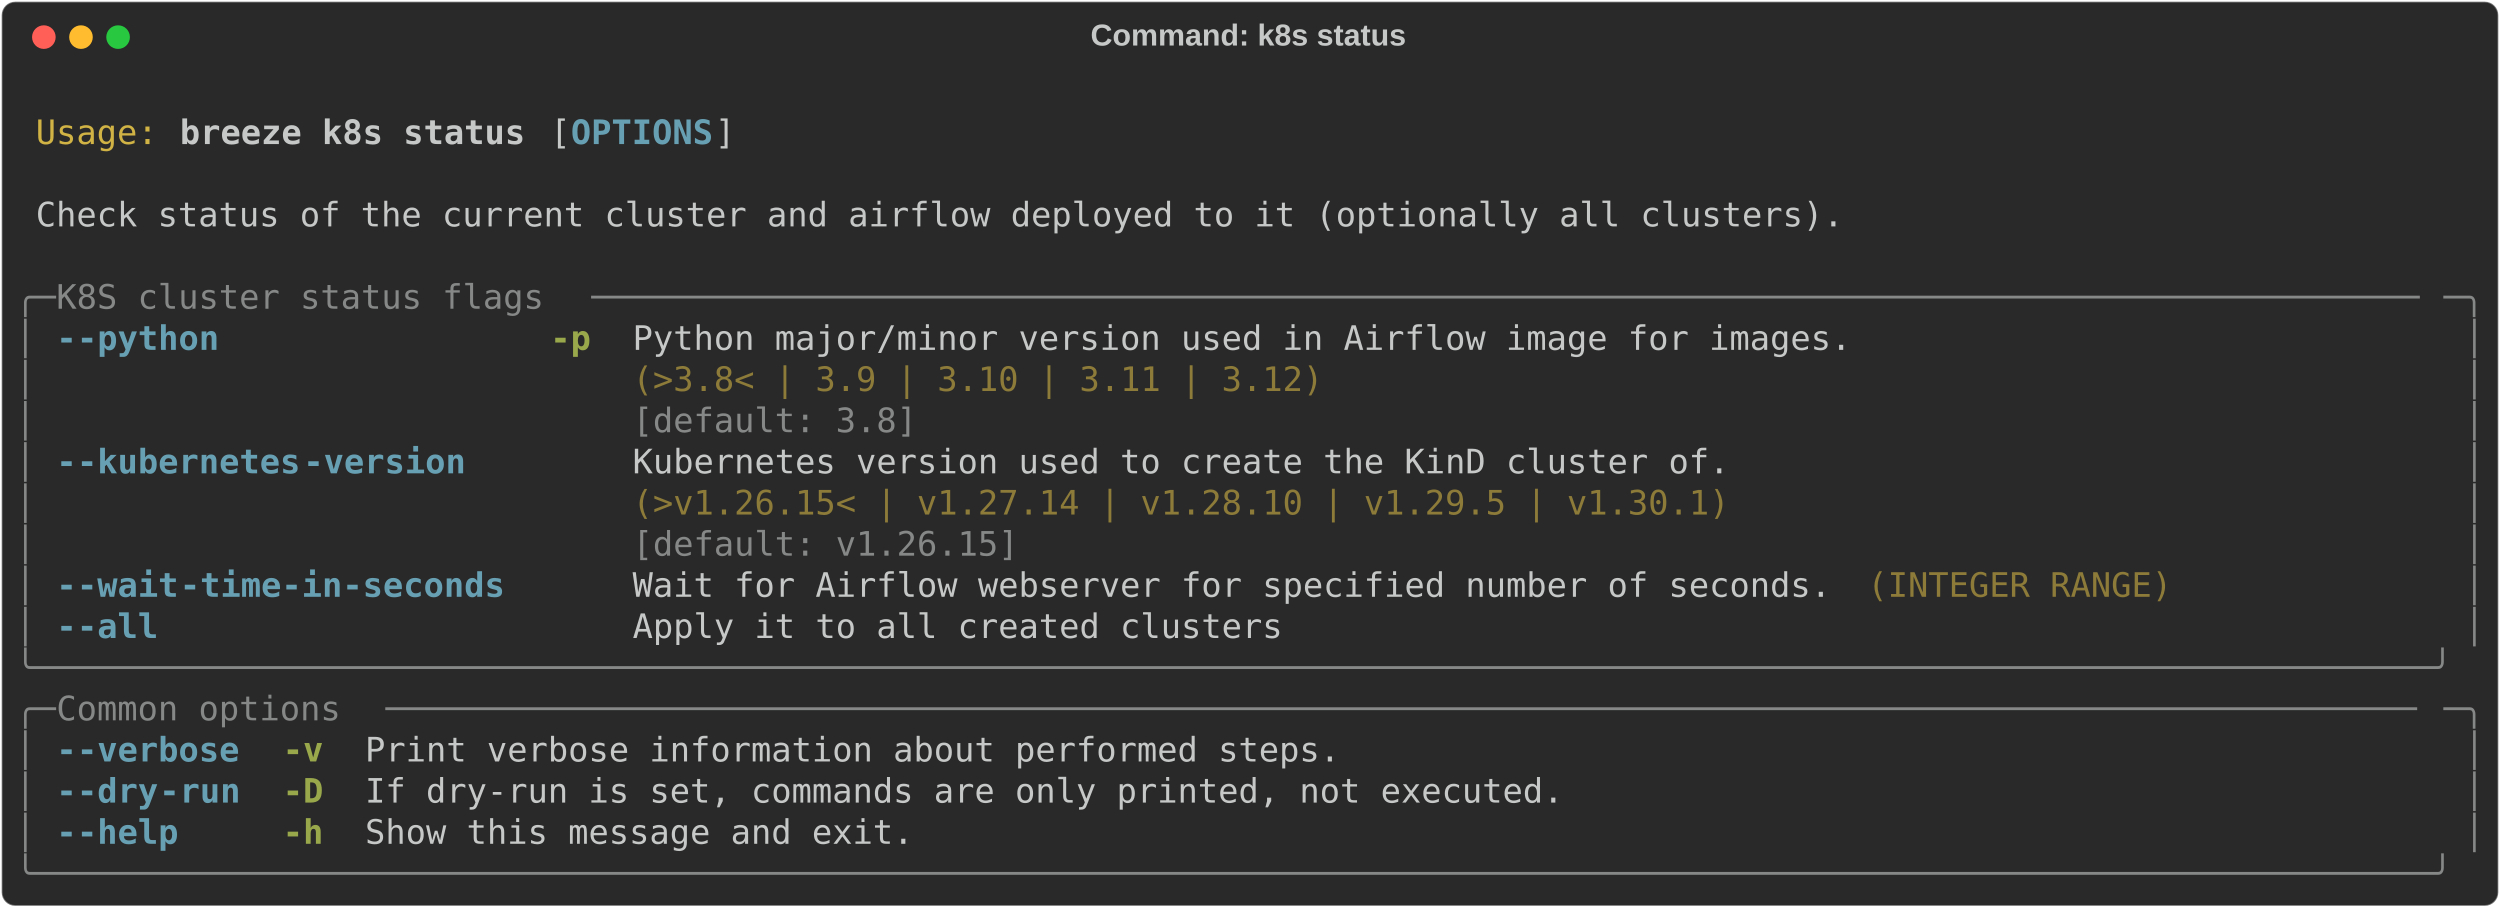
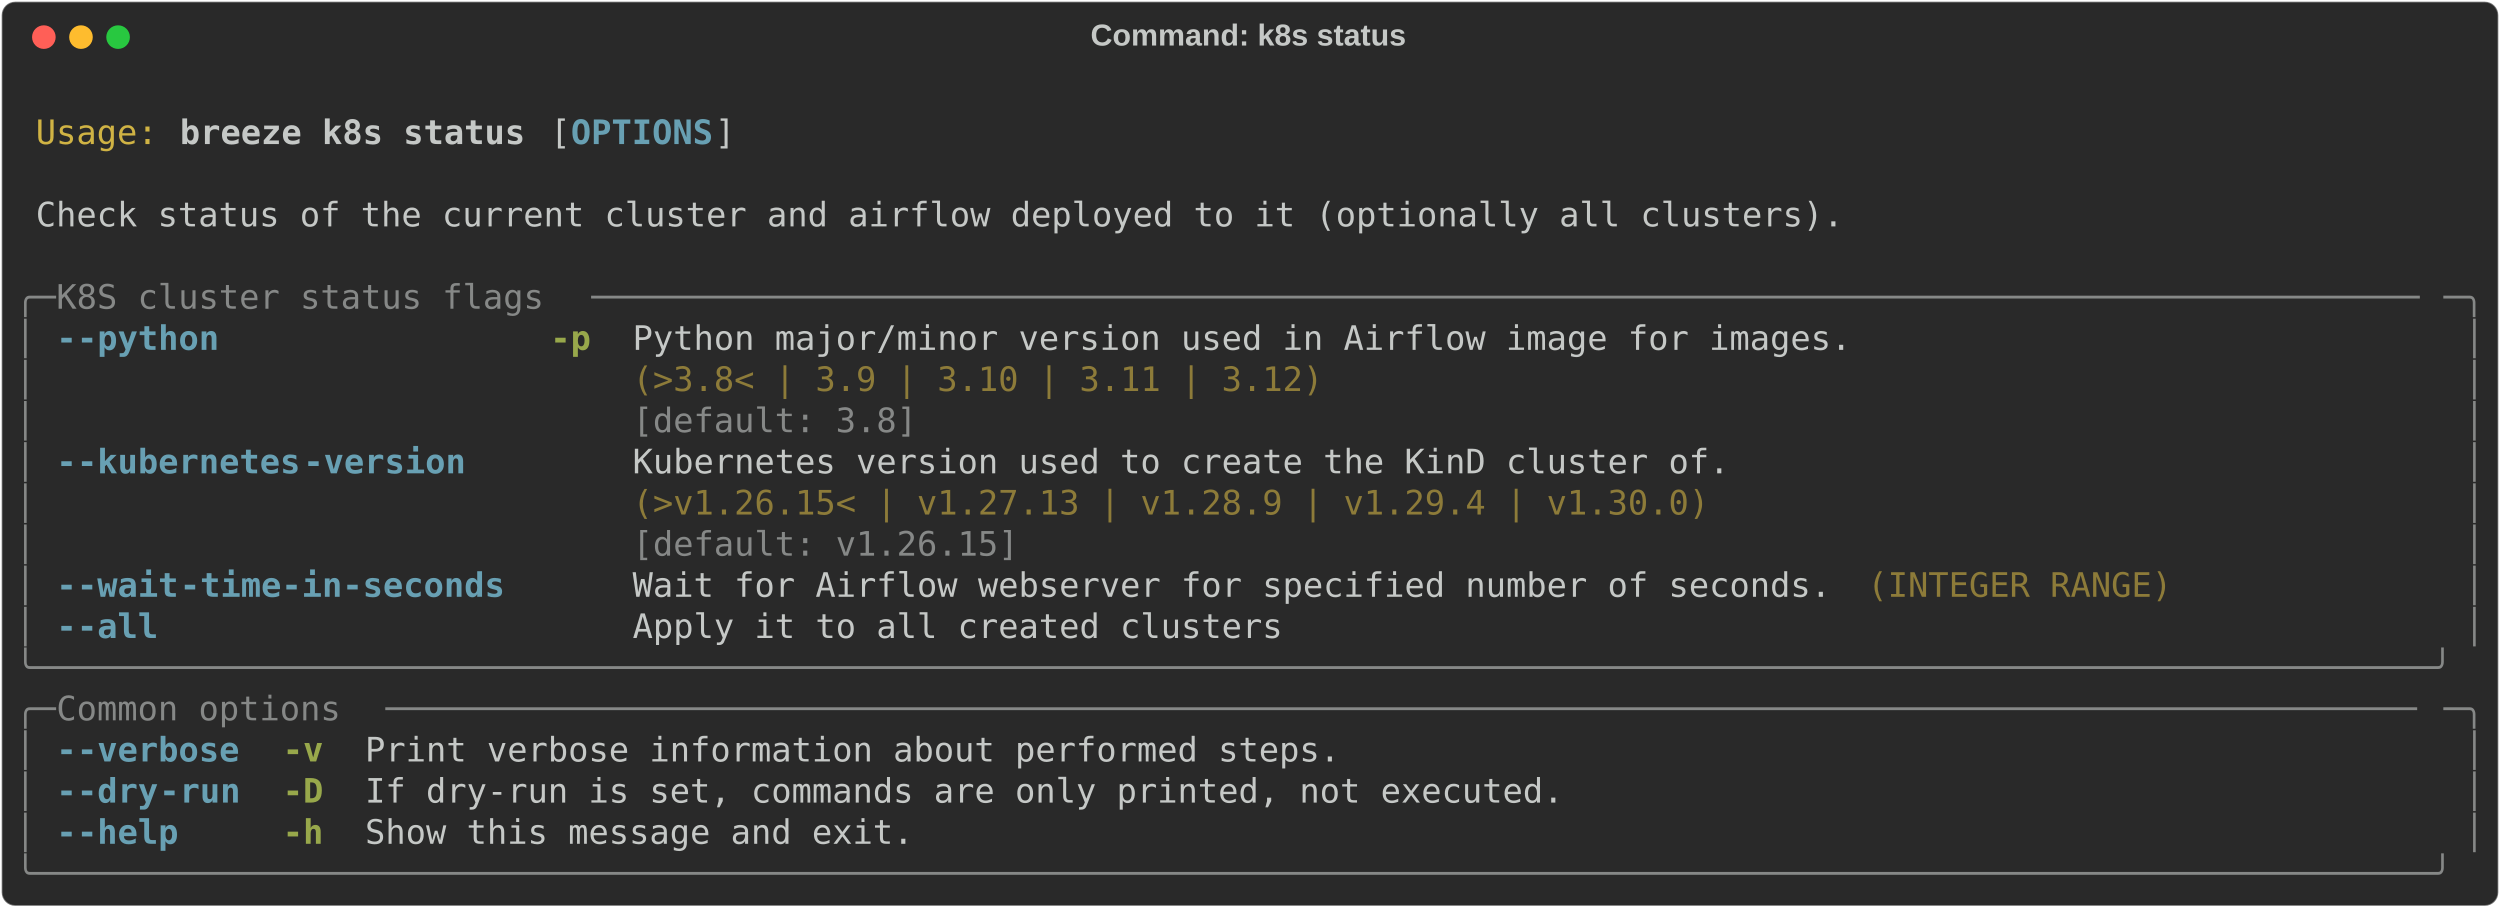
<svg xmlns="http://www.w3.org/2000/svg" class="rich-terminal" viewBox="0 0 1482 538.0">
  <style>

    @font-face {
        font-family: "Fira Code";
        src: local("FiraCode-Regular"),
                url("https://cdnjs.cloudflare.com/ajax/libs/firacode/6.2.0/woff2/FiraCode-Regular.woff2") format("woff2"),
                url("https://cdnjs.cloudflare.com/ajax/libs/firacode/6.2.0/woff/FiraCode-Regular.woff") format("woff");
        font-style: normal;
        font-weight: 400;
    }
    @font-face {
        font-family: "Fira Code";
        src: local("FiraCode-Bold"),
                url("https://cdnjs.cloudflare.com/ajax/libs/firacode/6.2.0/woff2/FiraCode-Bold.woff2") format("woff2"),
                url("https://cdnjs.cloudflare.com/ajax/libs/firacode/6.2.0/woff/FiraCode-Bold.woff") format("woff");
        font-style: bold;
        font-weight: 700;
    }

    .breeze-k8s-status-matrix {
        font-family: Fira Code, monospace;
        font-size: 20px;
        line-height: 24.4px;
        font-variant-east-asian: full-width;
    }

    .breeze-k8s-status-title {
        font-size: 18px;
        font-weight: bold;
        font-family: arial;
    }

    .breeze-k8s-status-r1 { fill: #c5c8c6 }
.breeze-k8s-status-r2 { fill: #d0b344 }
.breeze-k8s-status-r3 { fill: #c5c8c6;font-weight: bold }
.breeze-k8s-status-r4 { fill: #68a0b3;font-weight: bold }
.breeze-k8s-status-r5 { fill: #868887 }
.breeze-k8s-status-r6 { fill: #98a84b;font-weight: bold }
.breeze-k8s-status-r7 { fill: #8d7b39 }
    </style>
  <defs>
    <clipPath id="breeze-k8s-status-clip-terminal">
      <rect x="0" y="0" width="1463.0" height="487.0" />
    </clipPath>
    <clipPath id="breeze-k8s-status-line-0">
      <rect x="0" y="1.5" width="1464" height="24.65" />
    </clipPath>
    <clipPath id="breeze-k8s-status-line-1">
      <rect x="0" y="25.9" width="1464" height="24.65" />
    </clipPath>
    <clipPath id="breeze-k8s-status-line-2">
      <rect x="0" y="50.3" width="1464" height="24.65" />
    </clipPath>
    <clipPath id="breeze-k8s-status-line-3">
      <rect x="0" y="74.7" width="1464" height="24.65" />
    </clipPath>
    <clipPath id="breeze-k8s-status-line-4">
      <rect x="0" y="99.1" width="1464" height="24.65" />
    </clipPath>
    <clipPath id="breeze-k8s-status-line-5">
      <rect x="0" y="123.5" width="1464" height="24.65" />
    </clipPath>
    <clipPath id="breeze-k8s-status-line-6">
      <rect x="0" y="147.9" width="1464" height="24.65" />
    </clipPath>
    <clipPath id="breeze-k8s-status-line-7">
      <rect x="0" y="172.3" width="1464" height="24.65" />
    </clipPath>
    <clipPath id="breeze-k8s-status-line-8">
      <rect x="0" y="196.7" width="1464" height="24.65" />
    </clipPath>
    <clipPath id="breeze-k8s-status-line-9">
      <rect x="0" y="221.1" width="1464" height="24.65" />
    </clipPath>
    <clipPath id="breeze-k8s-status-line-10">
      <rect x="0" y="245.5" width="1464" height="24.65" />
    </clipPath>
    <clipPath id="breeze-k8s-status-line-11">
      <rect x="0" y="269.9" width="1464" height="24.65" />
    </clipPath>
    <clipPath id="breeze-k8s-status-line-12">
      <rect x="0" y="294.3" width="1464" height="24.65" />
    </clipPath>
    <clipPath id="breeze-k8s-status-line-13">
      <rect x="0" y="318.7" width="1464" height="24.65" />
    </clipPath>
    <clipPath id="breeze-k8s-status-line-14">
      <rect x="0" y="343.1" width="1464" height="24.65" />
    </clipPath>
    <clipPath id="breeze-k8s-status-line-15">
      <rect x="0" y="367.5" width="1464" height="24.65" />
    </clipPath>
    <clipPath id="breeze-k8s-status-line-16">
      <rect x="0" y="391.9" width="1464" height="24.65" />
    </clipPath>
    <clipPath id="breeze-k8s-status-line-17">
      <rect x="0" y="416.3" width="1464" height="24.65" />
    </clipPath>
    <clipPath id="breeze-k8s-status-line-18">
      <rect x="0" y="440.7" width="1464" height="24.65" />
    </clipPath>
  </defs>
  <rect fill="#292929" stroke="rgba(255,255,255,0.35)" stroke-width="1" x="1" y="1" width="1480" height="536" rx="8" />
  <text class="breeze-k8s-status-title" fill="#c5c8c6" text-anchor="middle" x="740" y="27">Command: k8s status</text>
  <g transform="translate(26,22)">
    <circle cx="0" cy="0" r="7" fill="#ff5f57" />
    <circle cx="22" cy="0" r="7" fill="#febc2e" />
    <circle cx="44" cy="0" r="7" fill="#28c840" />
  </g>
  <g transform="translate(9, 41)" clip-path="url(#breeze-k8s-status-clip-terminal)">
    <g class="breeze-k8s-status-matrix">
      <text class="breeze-k8s-status-r1" x="1464" y="20" textLength="12.2" clip-path="url(#breeze-k8s-status-line-0)">
</text>
      <text class="breeze-k8s-status-r2" x="12.2" y="44.4" textLength="73.2" clip-path="url(#breeze-k8s-status-line-1)">Usage:</text>
      <text class="breeze-k8s-status-r3" x="97.6" y="44.4" textLength="207.4" clip-path="url(#breeze-k8s-status-line-1)">breeze k8s status</text>
      <text class="breeze-k8s-status-r1" x="317.2" y="44.4" textLength="12.2" clip-path="url(#breeze-k8s-status-line-1)">[</text>
      <text class="breeze-k8s-status-r4" x="329.4" y="44.4" textLength="85.4" clip-path="url(#breeze-k8s-status-line-1)">OPTIONS</text>
      <text class="breeze-k8s-status-r1" x="414.8" y="44.4" textLength="12.2" clip-path="url(#breeze-k8s-status-line-1)">]</text>
      <text class="breeze-k8s-status-r1" x="1464" y="44.4" textLength="12.2" clip-path="url(#breeze-k8s-status-line-1)">
</text>
      <text class="breeze-k8s-status-r1" x="1464" y="68.8" textLength="12.2" clip-path="url(#breeze-k8s-status-line-2)">
</text>
      <text class="breeze-k8s-status-r1" x="12.2" y="93.2" textLength="1085.8" clip-path="url(#breeze-k8s-status-line-3)">Check status of the current cluster and airflow deployed to it (optionally all clusters).</text>
      <text class="breeze-k8s-status-r1" x="1464" y="93.2" textLength="12.2" clip-path="url(#breeze-k8s-status-line-3)">
</text>
      <text class="breeze-k8s-status-r1" x="1464" y="117.6" textLength="12.2" clip-path="url(#breeze-k8s-status-line-4)">
</text>
      <text class="breeze-k8s-status-r5" x="0" y="142" textLength="24.4" clip-path="url(#breeze-k8s-status-line-5)">╭─</text>
      <text class="breeze-k8s-status-r5" x="24.4" y="142" textLength="317.2" clip-path="url(#breeze-k8s-status-line-5)"> K8S cluster status flags </text>
      <text class="breeze-k8s-status-r5" x="341.6" y="142" textLength="1098" clip-path="url(#breeze-k8s-status-line-5)">──────────────────────────────────────────────────────────────────────────────────────────</text>
      <text class="breeze-k8s-status-r5" x="1439.6" y="142" textLength="24.4" clip-path="url(#breeze-k8s-status-line-5)">─╮</text>
      <text class="breeze-k8s-status-r1" x="1464" y="142" textLength="12.2" clip-path="url(#breeze-k8s-status-line-5)">
</text>
      <text class="breeze-k8s-status-r5" x="0" y="166.4" textLength="12.2" clip-path="url(#breeze-k8s-status-line-6)">│</text>
      <text class="breeze-k8s-status-r4" x="24.4" y="166.4" textLength="12.2" clip-path="url(#breeze-k8s-status-line-6)">-</text>
      <text class="breeze-k8s-status-r4" x="36.6" y="166.4" textLength="85.4" clip-path="url(#breeze-k8s-status-line-6)">-python</text>
      <text class="breeze-k8s-status-r6" x="317.2" y="166.4" textLength="24.4" clip-path="url(#breeze-k8s-status-line-6)">-p</text>
      <text class="breeze-k8s-status-r1" x="366" y="166.4" textLength="732" clip-path="url(#breeze-k8s-status-line-6)">Python major/minor version used in Airflow image for images.</text>
      <text class="breeze-k8s-status-r5" x="1451.8" y="166.4" textLength="12.2" clip-path="url(#breeze-k8s-status-line-6)">│</text>
      <text class="breeze-k8s-status-r1" x="1464" y="166.4" textLength="12.2" clip-path="url(#breeze-k8s-status-line-6)">
</text>
      <text class="breeze-k8s-status-r5" x="0" y="190.8" textLength="12.2" clip-path="url(#breeze-k8s-status-line-7)">│</text>
      <text class="breeze-k8s-status-r7" x="366" y="190.8" textLength="732" clip-path="url(#breeze-k8s-status-line-7)">(&gt;3.8&lt; | 3.9 | 3.10 | 3.11 | 3.12)                          </text>
      <text class="breeze-k8s-status-r5" x="1451.8" y="190.8" textLength="12.2" clip-path="url(#breeze-k8s-status-line-7)">│</text>
      <text class="breeze-k8s-status-r1" x="1464" y="190.8" textLength="12.2" clip-path="url(#breeze-k8s-status-line-7)">
</text>
      <text class="breeze-k8s-status-r5" x="0" y="215.2" textLength="12.2" clip-path="url(#breeze-k8s-status-line-8)">│</text>
      <text class="breeze-k8s-status-r5" x="366" y="215.2" textLength="732" clip-path="url(#breeze-k8s-status-line-8)">[default: 3.8]                                              </text>
      <text class="breeze-k8s-status-r5" x="1451.8" y="215.2" textLength="12.2" clip-path="url(#breeze-k8s-status-line-8)">│</text>
      <text class="breeze-k8s-status-r1" x="1464" y="215.2" textLength="12.2" clip-path="url(#breeze-k8s-status-line-8)">
</text>
      <text class="breeze-k8s-status-r5" x="0" y="239.6" textLength="12.2" clip-path="url(#breeze-k8s-status-line-9)">│</text>
      <text class="breeze-k8s-status-r4" x="24.4" y="239.6" textLength="12.2" clip-path="url(#breeze-k8s-status-line-9)">-</text>
      <text class="breeze-k8s-status-r4" x="36.6" y="239.6" textLength="134.2" clip-path="url(#breeze-k8s-status-line-9)">-kubernetes</text>
      <text class="breeze-k8s-status-r4" x="170.8" y="239.6" textLength="97.6" clip-path="url(#breeze-k8s-status-line-9)">-version</text>
      <text class="breeze-k8s-status-r1" x="366" y="239.6" textLength="658.8" clip-path="url(#breeze-k8s-status-line-9)">Kubernetes version used to create the KinD cluster of.</text>
      <text class="breeze-k8s-status-r5" x="1451.8" y="239.6" textLength="12.2" clip-path="url(#breeze-k8s-status-line-9)">│</text>
      <text class="breeze-k8s-status-r1" x="1464" y="239.6" textLength="12.2" clip-path="url(#breeze-k8s-status-line-9)">
</text>
      <text class="breeze-k8s-status-r5" x="0" y="264" textLength="12.2" clip-path="url(#breeze-k8s-status-line-10)">│</text>
-       <text class="breeze-k8s-status-r7" x="366" y="264" textLength="658.8" clip-path="url(#breeze-k8s-status-line-10)">(&gt;v1.26.15&lt; | v1.27.14 | v1.28.10 | v1.29.5 | v1.30.1)</text>
+       <text class="breeze-k8s-status-r7" x="366" y="264" textLength="658.8" clip-path="url(#breeze-k8s-status-line-10)">(&gt;v1.26.15&lt; | v1.27.13 | v1.28.9 | v1.29.4 | v1.30.0) </text>
      <text class="breeze-k8s-status-r5" x="1451.8" y="264" textLength="12.2" clip-path="url(#breeze-k8s-status-line-10)">│</text>
      <text class="breeze-k8s-status-r1" x="1464" y="264" textLength="12.2" clip-path="url(#breeze-k8s-status-line-10)">
</text>
      <text class="breeze-k8s-status-r5" x="0" y="288.4" textLength="12.2" clip-path="url(#breeze-k8s-status-line-11)">│</text>
      <text class="breeze-k8s-status-r5" x="366" y="288.4" textLength="658.8" clip-path="url(#breeze-k8s-status-line-11)">[default: v1.26.15]                                   </text>
      <text class="breeze-k8s-status-r5" x="1451.8" y="288.4" textLength="12.2" clip-path="url(#breeze-k8s-status-line-11)">│</text>
      <text class="breeze-k8s-status-r1" x="1464" y="288.4" textLength="12.2" clip-path="url(#breeze-k8s-status-line-11)">
</text>
      <text class="breeze-k8s-status-r5" x="0" y="312.8" textLength="12.2" clip-path="url(#breeze-k8s-status-line-12)">│</text>
      <text class="breeze-k8s-status-r4" x="24.4" y="312.8" textLength="12.2" clip-path="url(#breeze-k8s-status-line-12)">-</text>
      <text class="breeze-k8s-status-r4" x="36.6" y="312.8" textLength="61" clip-path="url(#breeze-k8s-status-line-12)">-wait</text>
      <text class="breeze-k8s-status-r4" x="97.6" y="312.8" textLength="195.2" clip-path="url(#breeze-k8s-status-line-12)">-time-in-seconds</text>
      <text class="breeze-k8s-status-r1" x="366" y="312.8" textLength="719.8" clip-path="url(#breeze-k8s-status-line-12)">Wait for Airflow webserver for specified number of seconds.</text>
      <text class="breeze-k8s-status-r7" x="1098" y="312.8" textLength="183" clip-path="url(#breeze-k8s-status-line-12)">(INTEGER RANGE)</text>
      <text class="breeze-k8s-status-r5" x="1451.8" y="312.8" textLength="12.2" clip-path="url(#breeze-k8s-status-line-12)">│</text>
      <text class="breeze-k8s-status-r1" x="1464" y="312.8" textLength="12.2" clip-path="url(#breeze-k8s-status-line-12)">
</text>
      <text class="breeze-k8s-status-r5" x="0" y="337.2" textLength="12.2" clip-path="url(#breeze-k8s-status-line-13)">│</text>
      <text class="breeze-k8s-status-r4" x="24.4" y="337.2" textLength="12.2" clip-path="url(#breeze-k8s-status-line-13)">-</text>
      <text class="breeze-k8s-status-r4" x="36.6" y="337.2" textLength="48.8" clip-path="url(#breeze-k8s-status-line-13)">-all</text>
      <text class="breeze-k8s-status-r1" x="366" y="337.2" textLength="390.4" clip-path="url(#breeze-k8s-status-line-13)">Apply it to all created clusters</text>
      <text class="breeze-k8s-status-r5" x="1451.8" y="337.2" textLength="12.2" clip-path="url(#breeze-k8s-status-line-13)">│</text>
      <text class="breeze-k8s-status-r1" x="1464" y="337.2" textLength="12.2" clip-path="url(#breeze-k8s-status-line-13)">
</text>
      <text class="breeze-k8s-status-r5" x="0" y="361.6" textLength="1464" clip-path="url(#breeze-k8s-status-line-14)">╰──────────────────────────────────────────────────────────────────────────────────────────────────────────────────────╯</text>
      <text class="breeze-k8s-status-r1" x="1464" y="361.6" textLength="12.2" clip-path="url(#breeze-k8s-status-line-14)">
</text>
      <text class="breeze-k8s-status-r5" x="0" y="386" textLength="24.4" clip-path="url(#breeze-k8s-status-line-15)">╭─</text>
      <text class="breeze-k8s-status-r5" x="24.4" y="386" textLength="195.2" clip-path="url(#breeze-k8s-status-line-15)"> Common options </text>
      <text class="breeze-k8s-status-r5" x="219.6" y="386" textLength="1220" clip-path="url(#breeze-k8s-status-line-15)">────────────────────────────────────────────────────────────────────────────────────────────────────</text>
      <text class="breeze-k8s-status-r5" x="1439.6" y="386" textLength="24.4" clip-path="url(#breeze-k8s-status-line-15)">─╮</text>
      <text class="breeze-k8s-status-r1" x="1464" y="386" textLength="12.2" clip-path="url(#breeze-k8s-status-line-15)">
</text>
      <text class="breeze-k8s-status-r5" x="0" y="410.4" textLength="12.2" clip-path="url(#breeze-k8s-status-line-16)">│</text>
      <text class="breeze-k8s-status-r4" x="24.4" y="410.4" textLength="12.2" clip-path="url(#breeze-k8s-status-line-16)">-</text>
      <text class="breeze-k8s-status-r4" x="36.6" y="410.4" textLength="97.6" clip-path="url(#breeze-k8s-status-line-16)">-verbose</text>
      <text class="breeze-k8s-status-r6" x="158.6" y="410.4" textLength="24.4" clip-path="url(#breeze-k8s-status-line-16)">-v</text>
      <text class="breeze-k8s-status-r1" x="207.4" y="410.4" textLength="585.6" clip-path="url(#breeze-k8s-status-line-16)">Print verbose information about performed steps.</text>
      <text class="breeze-k8s-status-r5" x="1451.8" y="410.4" textLength="12.2" clip-path="url(#breeze-k8s-status-line-16)">│</text>
      <text class="breeze-k8s-status-r1" x="1464" y="410.4" textLength="12.2" clip-path="url(#breeze-k8s-status-line-16)">
</text>
      <text class="breeze-k8s-status-r5" x="0" y="434.8" textLength="12.2" clip-path="url(#breeze-k8s-status-line-17)">│</text>
      <text class="breeze-k8s-status-r4" x="24.4" y="434.8" textLength="12.2" clip-path="url(#breeze-k8s-status-line-17)">-</text>
      <text class="breeze-k8s-status-r4" x="36.6" y="434.8" textLength="48.8" clip-path="url(#breeze-k8s-status-line-17)">-dry</text>
      <text class="breeze-k8s-status-r4" x="85.4" y="434.8" textLength="48.8" clip-path="url(#breeze-k8s-status-line-17)">-run</text>
      <text class="breeze-k8s-status-r6" x="158.6" y="434.8" textLength="24.4" clip-path="url(#breeze-k8s-status-line-17)">-D</text>
      <text class="breeze-k8s-status-r1" x="207.4" y="434.8" textLength="719.8" clip-path="url(#breeze-k8s-status-line-17)">If dry-run is set, commands are only printed, not executed.</text>
      <text class="breeze-k8s-status-r5" x="1451.8" y="434.8" textLength="12.2" clip-path="url(#breeze-k8s-status-line-17)">│</text>
      <text class="breeze-k8s-status-r1" x="1464" y="434.8" textLength="12.2" clip-path="url(#breeze-k8s-status-line-17)">
</text>
      <text class="breeze-k8s-status-r5" x="0" y="459.2" textLength="12.2" clip-path="url(#breeze-k8s-status-line-18)">│</text>
      <text class="breeze-k8s-status-r4" x="24.4" y="459.2" textLength="12.2" clip-path="url(#breeze-k8s-status-line-18)">-</text>
      <text class="breeze-k8s-status-r4" x="36.6" y="459.2" textLength="61" clip-path="url(#breeze-k8s-status-line-18)">-help</text>
      <text class="breeze-k8s-status-r6" x="158.6" y="459.2" textLength="24.4" clip-path="url(#breeze-k8s-status-line-18)">-h</text>
      <text class="breeze-k8s-status-r1" x="207.4" y="459.2" textLength="329.4" clip-path="url(#breeze-k8s-status-line-18)">Show this message and exit.</text>
      <text class="breeze-k8s-status-r5" x="1451.8" y="459.2" textLength="12.2" clip-path="url(#breeze-k8s-status-line-18)">│</text>
      <text class="breeze-k8s-status-r1" x="1464" y="459.2" textLength="12.2" clip-path="url(#breeze-k8s-status-line-18)">
</text>
      <text class="breeze-k8s-status-r5" x="0" y="483.6" textLength="1464" clip-path="url(#breeze-k8s-status-line-19)">╰──────────────────────────────────────────────────────────────────────────────────────────────────────────────────────╯</text>
      <text class="breeze-k8s-status-r1" x="1464" y="483.6" textLength="12.2" clip-path="url(#breeze-k8s-status-line-19)">
</text>
    </g>
  </g>
</svg>
